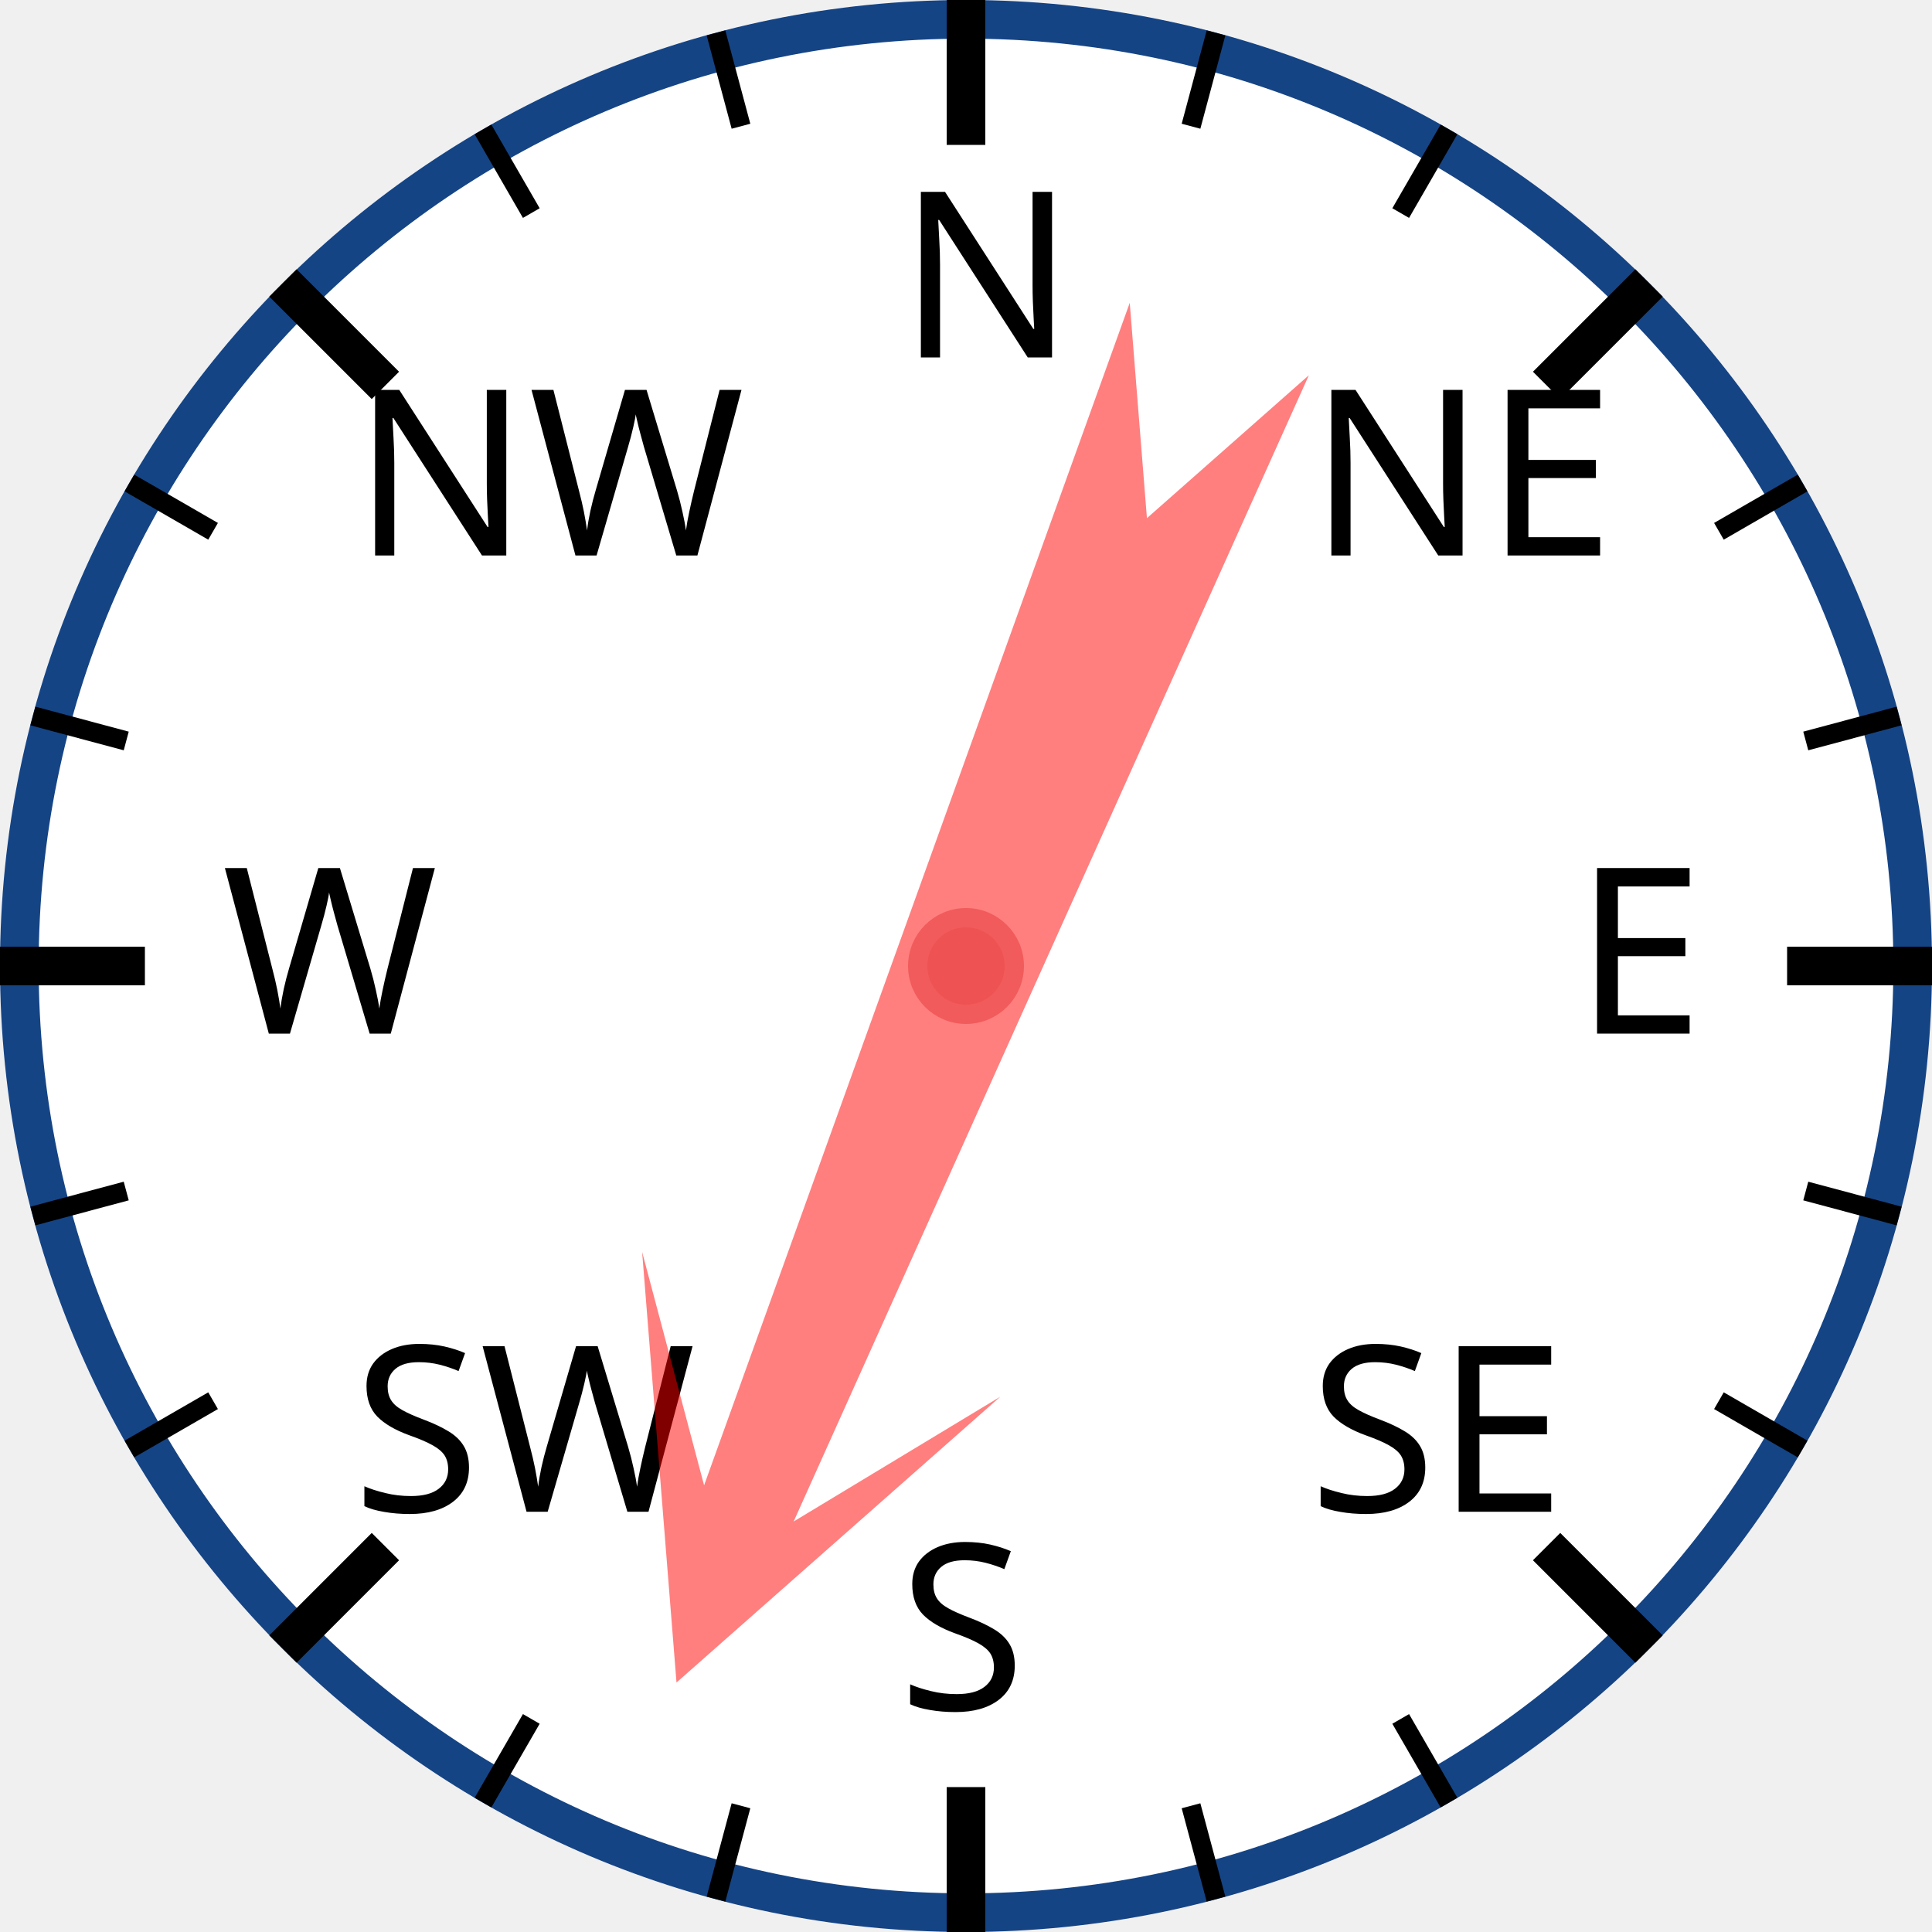
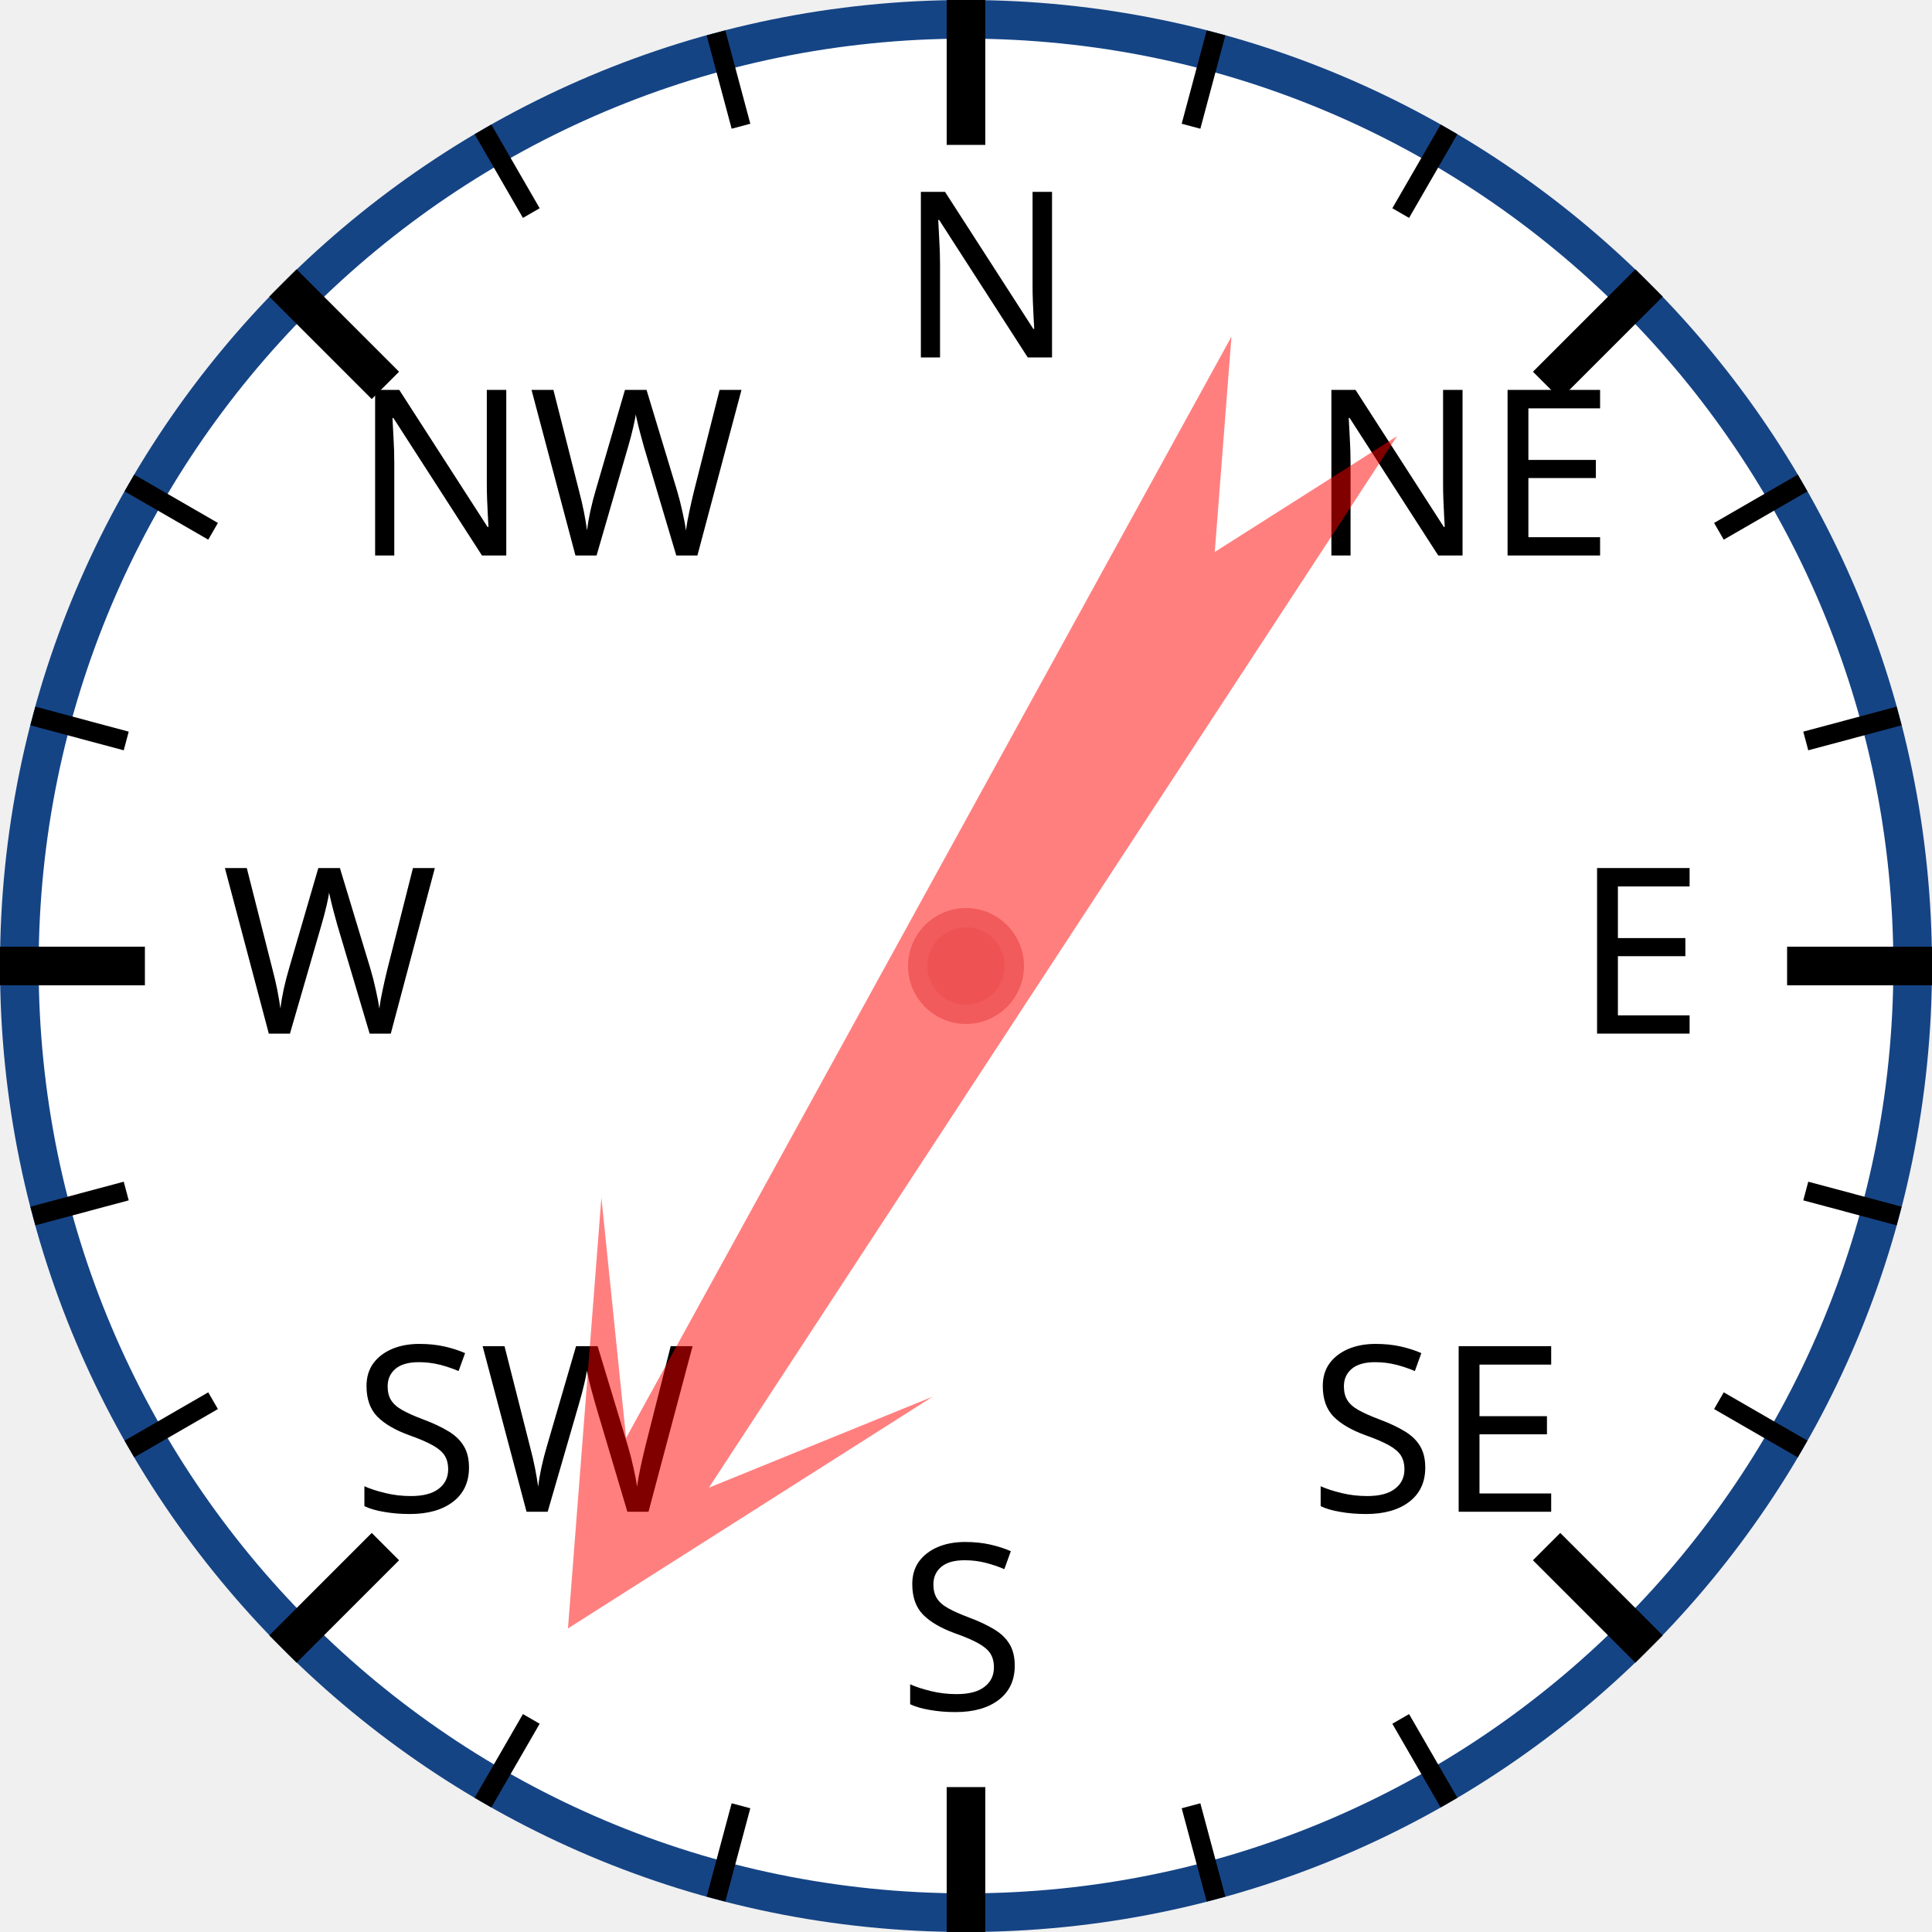
<svg xmlns="http://www.w3.org/2000/svg" width="120px" height="120px" viewBox="0 0 200 200">
  <circle cx="100" cy="100" r="98" style="fill: white; stroke: #154485; stroke-width: 4;" />
  <text x="93.0" y="37.0" style="font-family: sans-serif; font-size: 18pt;">N</text>
  <line x1="100.0" y1="0.0" x2="100.0" y2="15.0" style="stroke: black; stroke-width: 4;" />
  <line x1="74.118" y1="3.407" x2="76.706" y2="13.067" style="stroke: black; stroke-width: 2;" />
  <line x1="50" y1="13.397" x2="55" y2="22.058" style="stroke: black; stroke-width: 2;" />
  <text x="36.503" y="57.503" style="font-family: sans-serif; font-size: 18pt;">NW</text>
  <line x1="29.289" y1="29.289" x2="39.896" y2="39.896" style="stroke: black; stroke-width: 4;" />
  <line x1="13.397" y1="50" x2="22.058" y2="55" style="stroke: black; stroke-width: 2;" />
  <line x1="3.407" y1="74.118" x2="13.067" y2="76.706" style="stroke: black; stroke-width: 2;" />
  <text x="23.0" y="107.0" style="font-family: sans-serif; font-size: 18pt;">W</text>
  <line x1="0.0" y1="100.0" x2="15.0" y2="100.0" style="stroke: black; stroke-width: 4;" />
  <line x1="3.407" y1="125.882" x2="13.067" y2="123.294" style="stroke: black; stroke-width: 2;" />
  <line x1="13.397" y1="150" x2="22.058" y2="145" style="stroke: black; stroke-width: 2;" />
  <text x="36.503" y="156.497" style="font-family: sans-serif; font-size: 18pt;">SW</text>
  <line x1="29.289" y1="170.711" x2="39.896" y2="160.104" style="stroke: black; stroke-width: 4;" />
  <line x1="50" y1="186.603" x2="55" y2="177.942" style="stroke: black; stroke-width: 2;" />
  <line x1="74.118" y1="196.593" x2="76.706" y2="186.933" style="stroke: black; stroke-width: 2;" />
  <text x="93" y="177.0" style="font-family: sans-serif; font-size: 18pt;">S</text>
  <line x1="100" y1="200.0" x2="100" y2="185.0" style="stroke: black; stroke-width: 4;" />
  <line x1="125.882" y1="196.593" x2="123.294" y2="186.933" style="stroke: black; stroke-width: 2;" />
  <line x1="150.0" y1="186.603" x2="145.0" y2="177.942" style="stroke: black; stroke-width: 2;" />
  <text x="135.497" y="156.497" style="font-family: sans-serif; font-size: 18pt;">SE</text>
  <line x1="170.711" y1="170.711" x2="160.104" y2="160.104" style="stroke: black; stroke-width: 4;" />
  <line x1="186.603" y1="150" x2="177.942" y2="145" style="stroke: black; stroke-width: 2;" />
  <line x1="196.593" y1="125.882" x2="186.933" y2="123.294" style="stroke: black; stroke-width: 2;" />
  <text x="163.0" y="107" style="font-family: sans-serif; font-size: 18pt;">E</text>
  <line x1="200.0" y1="100" x2="185.0" y2="100" style="stroke: black; stroke-width: 4;" />
  <line x1="196.593" y1="74.118" x2="186.933" y2="76.706" style="stroke: black; stroke-width: 2;" />
  <line x1="186.603" y1="50" x2="177.942" y2="55" style="stroke: black; stroke-width: 2;" />
  <text x="135.497" y="57.503" style="font-family: sans-serif; font-size: 18pt;">NE</text>
  <line x1="170.711" y1="29.289" x2="160.104" y2="39.896" style="stroke: black; stroke-width: 4;" />
  <line x1="150" y1="13.397" x2="145" y2="22.058" style="stroke: black; stroke-width: 2;" />
  <line x1="125.882" y1="3.407" x2="123.294" y2="13.067" style="stroke: black; stroke-width: 2;" />
-   <polygon points="100 20 120 60 105 40 110 170 100 150 90 170 95 40 80 60" style="fill: red; fill-opacity: 0.5;" transform="rotate(202,100,100)" />
+   <polygon points="100 20 120 60 105 40 110 170 100 150 90 170 95 40 80 60" style="fill: red; fill-opacity: 0.5;" transform="rotate(211,100,100)" />
  <circle cx="100" cy="100" r="5" style="fill: #EE5252; stroke: #F25B5B; stroke-width: 2;" />
</svg>
